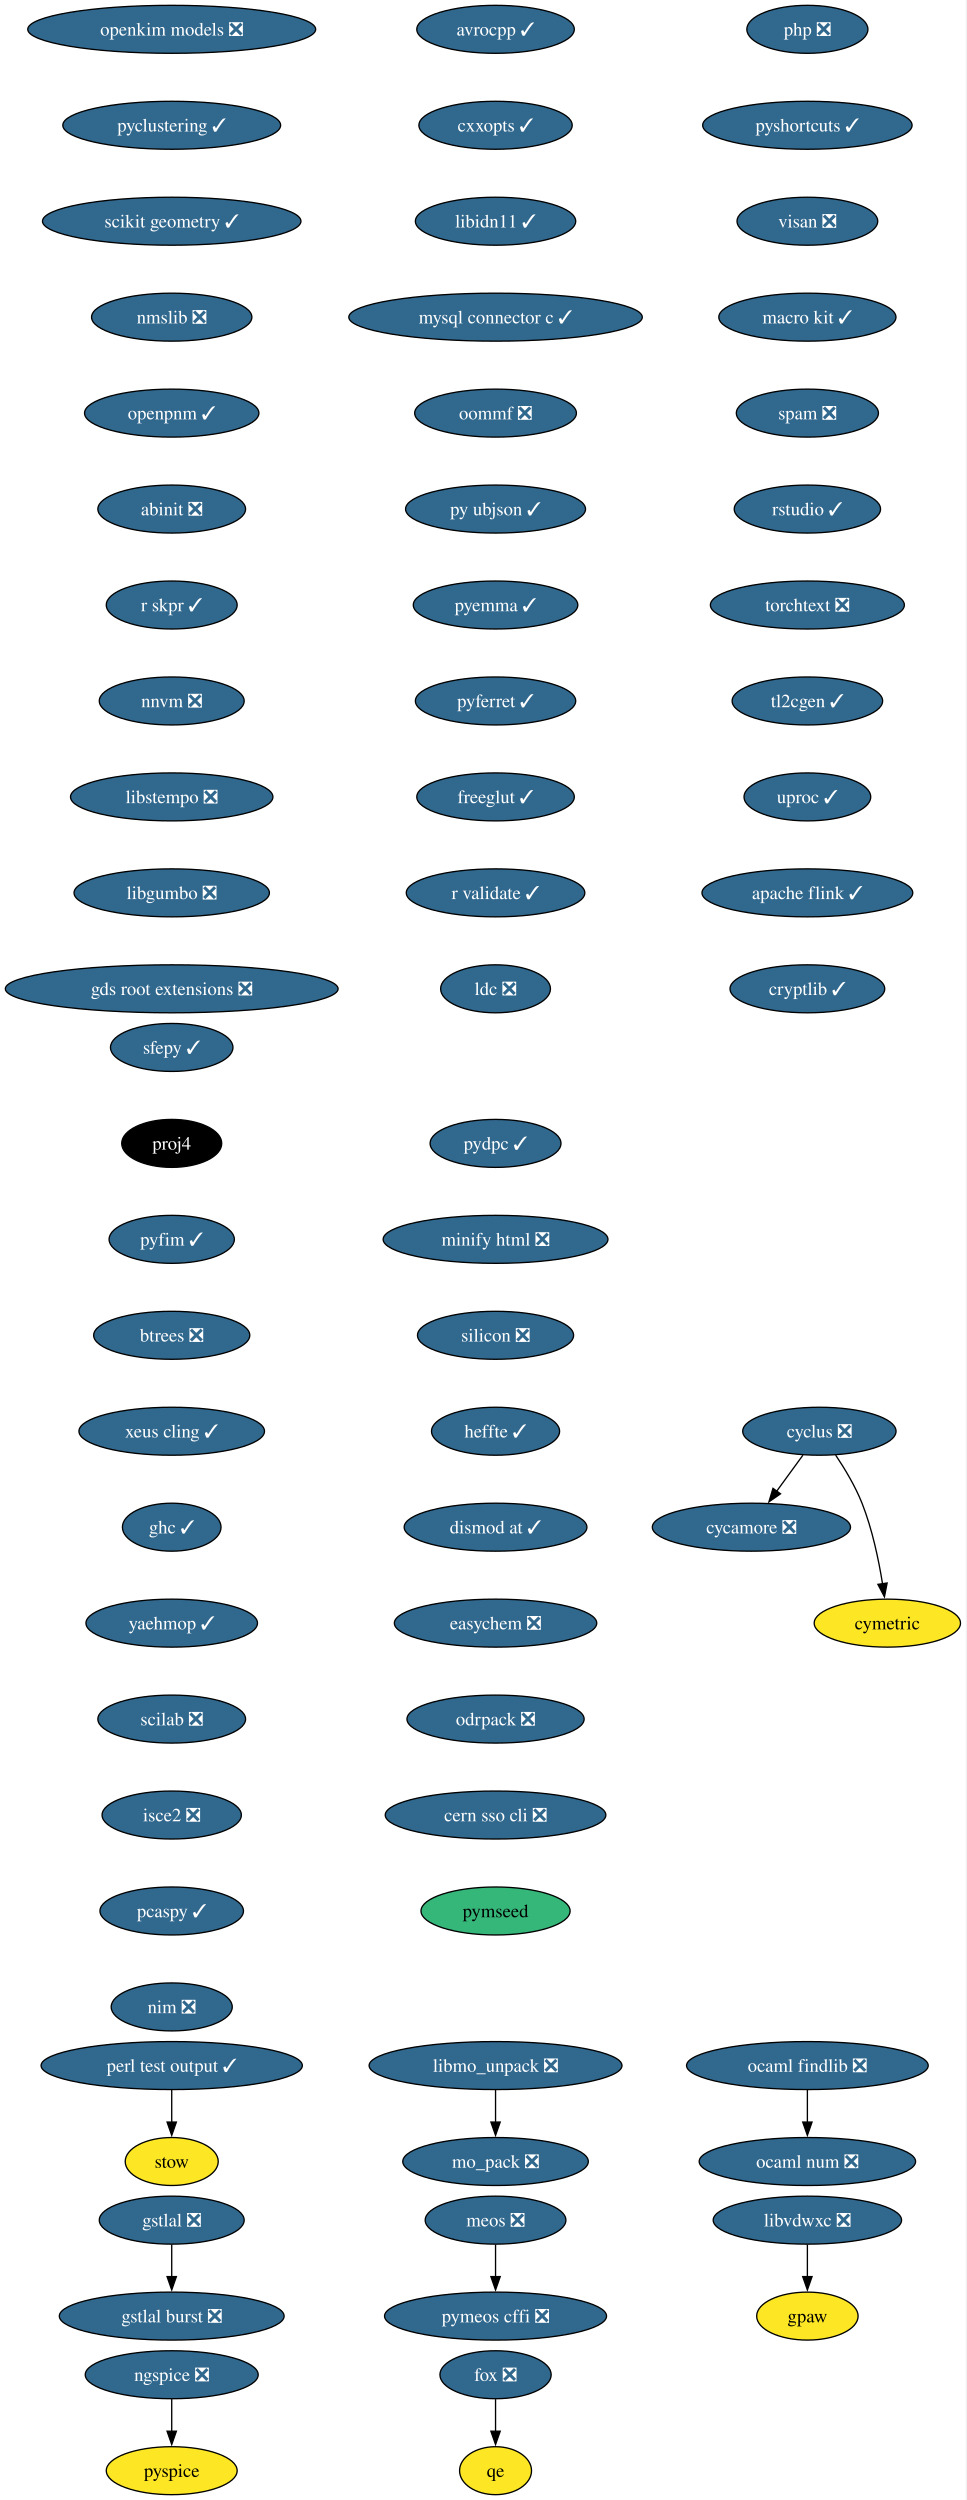
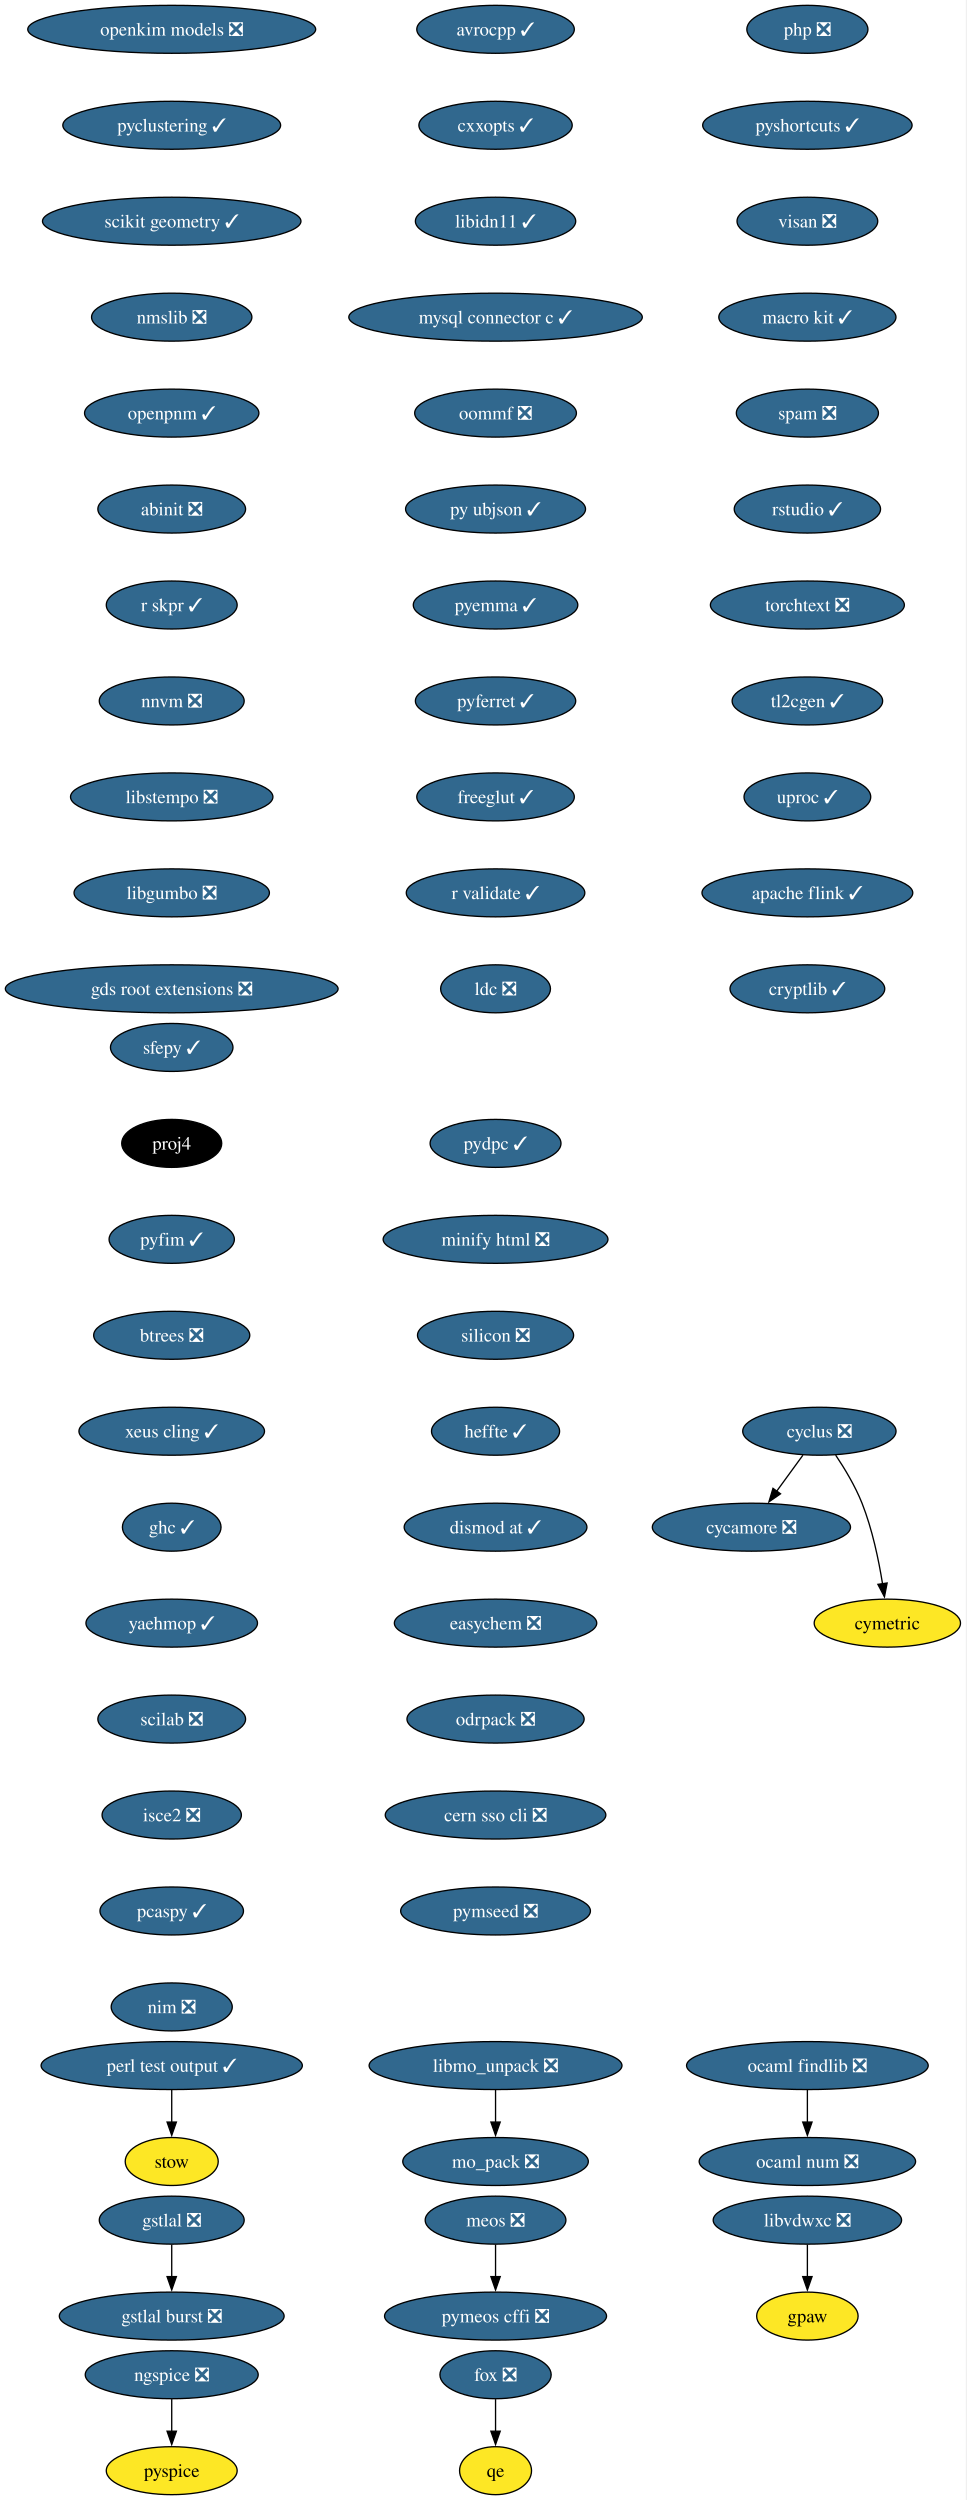
<svg xmlns="http://www.w3.org/2000/svg" xmlns:xlink="http://www.w3.org/1999/xlink" width="725pt" height="1876pt" viewBox="0.00 0.00 725.00 1876.00">
  <g id="graph0" class="graph" transform="scale(1 1) rotate(0) translate(4 1872)">
    <polygon fill="white" stroke="none" points="-4,4 -4,-1872 720.75,-1872 720.75,4 -4,4" />
    <g id="node1" class="node">
      <g id="a_node1">
        <a xlink:href="https://github.com/conda-forge/avrocpp-feedstock/pull/37" xlink:title="avrocpp ✓">
          <ellipse fill="#31688e" stroke="black" cx="367.86" cy="-1850" rx="59.1" ry="18" />
          <text xml:space="preserve" text-anchor="middle" x="367.86" y="-1845.33" font-family="Times,serif" font-size="14.00" fill="white">avrocpp ✓</text>
        </a>
      </g>
    </g>
    <g id="node2" class="node">
      <g id="a_node2">
        <a xlink:href="https://github.com/conda-forge/cxxopts-feedstock/pull/25" xlink:title="cxxopts ✓">
          <ellipse fill="#31688e" stroke="black" cx="367.86" cy="-1778" rx="57.52" ry="18" />
          <text xml:space="preserve" text-anchor="middle" x="367.86" y="-1773.33" font-family="Times,serif" font-size="14.00" fill="white">cxxopts ✓</text>
        </a>
      </g>
    </g>
    <g id="node3" class="node">
      <g id="a_node3">
        <a xlink:href="https://github.com/conda-forge/libidn11-feedstock/pull/12" xlink:title="libidn11 ✓">
          <ellipse fill="#31688e" stroke="black" cx="367.86" cy="-1706" rx="60.15" ry="18" />
          <text xml:space="preserve" text-anchor="middle" x="367.86" y="-1701.33" font-family="Times,serif" font-size="14.00" fill="white">libidn11 ✓</text>
        </a>
      </g>
    </g>
    <g id="node7" class="node">
      <g id="a_node7">
        <a xlink:href="https://github.com/conda-forge/mysql-connector-c-feedstock/pull/26" xlink:title="mysql connector c ✓">
          <ellipse fill="#31688e" stroke="black" cx="367.86" cy="-1634" rx="110.13" ry="18" />
          <text xml:space="preserve" text-anchor="middle" x="367.86" y="-1629.33" font-family="Times,serif" font-size="14.00" fill="white">mysql connector c ✓</text>
        </a>
      </g>
    </g>
    <g id="node4" class="node">
      <g id="a_node4">
        <a xlink:href="https://github.com/conda-forge/cycamore-feedstock/pull/31" xlink:title="cycamore ❎">
          <ellipse fill="#31688e" stroke="black" cx="559.86" cy="-726" rx="74.36" ry="18" />
          <text xml:space="preserve" text-anchor="middle" x="559.86" y="-721.33" font-family="Times,serif" font-size="14.00" fill="white">cycamore ❎</text>
        </a>
      </g>
    </g>
    <g id="node5" class="node">
      <g id="a_node5">
        <a xlink:href="https://github.com/conda-forge/cyclus-feedstock/pull/111" xlink:title="cyclus ❎">
          <ellipse fill="#31688e" stroke="black" cx="610.86" cy="-798" rx="57.52" ry="18" />
          <text xml:space="preserve" text-anchor="middle" x="610.86" y="-793.33" font-family="Times,serif" font-size="14.00" fill="white">cyclus ❎</text>
        </a>
      </g>
    </g>
    <g id="edge3" class="edge">
      <path fill="none" stroke="black" d="M598.52,-780.05C592.57,-771.89 585.3,-761.91 578.68,-752.82" />
      <polygon fill="black" stroke="black" points="581.7,-751.03 572.99,-745.01 576.05,-755.16 581.7,-751.03" />
    </g>
    <g id="node6" class="node">
      <g id="a_node6">
        <a xlink:href="https://github.com/conda-forge/cymetric-feedstock" xlink:title="cymetric">
          <ellipse fill="#fde725" stroke="black" cx="661.86" cy="-654" rx="54.89" ry="18" />
          <text xml:space="preserve" text-anchor="middle" x="661.86" y="-649.33" font-family="Times,serif" font-size="14.00">cymetric</text>
        </a>
      </g>
    </g>
    <g id="edge4" class="edge">
      <path fill="none" stroke="black" d="M623.07,-780.09C629.8,-770.04 637.8,-756.79 642.86,-744 650.56,-724.54 655.38,-701.4 658.24,-683.59" />
      <polygon fill="black" stroke="black" points="661.7,-684.12 659.69,-673.72 654.77,-683.1 661.7,-684.12" />
    </g>
    <g id="node10" class="node">
      <g id="a_node10">
        <a xlink:href="https://github.com/conda-forge/oommf-feedstock/pull/31" xlink:title="oommf ❎">
          <ellipse fill="#31688e" stroke="black" cx="367.86" cy="-1562" rx="60.68" ry="18" />
          <text xml:space="preserve" text-anchor="middle" x="367.86" y="-1557.33" font-family="Times,serif" font-size="14.00" fill="white">oommf ❎</text>
        </a>
      </g>
    </g>
    <g id="node8" class="node">
      <g id="a_node8">
        <a xlink:href="https://github.com/conda-forge/libmo_unpack-feedstock/pull/17" xlink:title="libmo_unpack ❎">
          <ellipse fill="#31688e" stroke="black" cx="367.86" cy="-322" rx="94.88" ry="18" />
          <text xml:space="preserve" text-anchor="middle" x="367.86" y="-317.32" font-family="Times,serif" font-size="14.00" fill="white">libmo_unpack ❎</text>
        </a>
      </g>
    </g>
    <g id="node9" class="node">
      <g id="a_node9">
        <a xlink:href="https://github.com/conda-forge/mo_pack-feedstock/pull/41" xlink:title="mo_pack ❎">
          <ellipse fill="#31688e" stroke="black" cx="367.86" cy="-250" rx="69.62" ry="18" />
          <text xml:space="preserve" text-anchor="middle" x="367.86" y="-245.32" font-family="Times,serif" font-size="14.00" fill="white">mo_pack ❎</text>
        </a>
      </g>
    </g>
    <g id="edge6" class="edge">
      <path fill="none" stroke="black" d="M367.86,-303.7C367.86,-296.41 367.86,-287.73 367.86,-279.54" />
      <polygon fill="black" stroke="black" points="371.36,-279.62 367.86,-269.62 364.36,-279.62 371.36,-279.62" />
    </g>
    <g id="node11" class="node">
      <g id="a_node11">
        <a xlink:href="https://github.com/conda-forge/py-ubjson-feedstock/pull/27" xlink:title="py ubjson ✓">
          <ellipse fill="#31688e" stroke="black" cx="367.86" cy="-1490" rx="67.52" ry="18" />
          <text xml:space="preserve" text-anchor="middle" x="367.86" y="-1485.33" font-family="Times,serif" font-size="14.00" fill="white">py ubjson ✓</text>
        </a>
      </g>
    </g>
    <g id="node12" class="node">
      <g id="a_node12">
        <a xlink:href="https://github.com/conda-forge/pyemma-feedstock/pull/45" xlink:title="pyemma ✓">
          <ellipse fill="#31688e" stroke="black" cx="367.86" cy="-1418" rx="61.73" ry="18" />
          <text xml:space="preserve" text-anchor="middle" x="367.86" y="-1413.33" font-family="Times,serif" font-size="14.00" fill="white">pyemma ✓</text>
        </a>
      </g>
    </g>
    <g id="node13" class="node">
      <g id="a_node13">
        <a xlink:href="https://github.com/conda-forge/pyferret-feedstock/pull/110" xlink:title="pyferret ✓">
          <ellipse fill="#31688e" stroke="black" cx="367.86" cy="-1346" rx="60.15" ry="18" />
          <text xml:space="preserve" text-anchor="middle" x="367.86" y="-1341.33" font-family="Times,serif" font-size="14.00" fill="white">pyferret ✓</text>
        </a>
      </g>
    </g>
    <g id="node14" class="node">
      <g id="a_node14">
        <a xlink:href="https://github.com/conda-forge/freeglut-feedstock/pull/44" xlink:title="freeglut ✓">
          <ellipse fill="#31688e" stroke="black" cx="367.86" cy="-1274" rx="59.1" ry="18" />
          <text xml:space="preserve" text-anchor="middle" x="367.86" y="-1269.33" font-family="Times,serif" font-size="14.00" fill="white">freeglut ✓</text>
        </a>
      </g>
    </g>
    <g id="node15" class="node">
      <g id="a_node15">
        <a xlink:href="https://github.com/conda-forge/r-validate-feedstock/pull/22" xlink:title="r validate ✓">
          <ellipse fill="#31688e" stroke="black" cx="367.86" cy="-1202" rx="66.99" ry="18" />
          <text xml:space="preserve" text-anchor="middle" x="367.86" y="-1197.33" font-family="Times,serif" font-size="14.00" fill="white">r validate ✓</text>
        </a>
      </g>
    </g>
    <g id="node16" class="node">
      <g id="a_node16">
        <a xlink:href="https://github.com/conda-forge/ldc-feedstock/pull/65" xlink:title="ldc ❎">
          <ellipse fill="#31688e" stroke="black" cx="367.86" cy="-1130" rx="41.21" ry="18" />
          <text xml:space="preserve" text-anchor="middle" x="367.86" y="-1125.33" font-family="Times,serif" font-size="14.00" fill="white">ldc ❎</text>
        </a>
      </g>
    </g>
    <g id="node17" class="node">
      <g id="a_node17">
        <a xlink:href="https://github.com/conda-forge/sfepy-feedstock/pull/78" xlink:title="sfepy ✓">
          <ellipse fill="#31688e" stroke="black" cx="124.86" cy="-1086" rx="45.95" ry="18" />
          <text xml:space="preserve" text-anchor="middle" x="124.86" y="-1081.33" font-family="Times,serif" font-size="14.00" fill="white">sfepy ✓</text>
        </a>
      </g>
    </g>
    <g id="node18" class="node">
      <g id="a_node18">
        <a xlink:href="https://github.com/conda-forge/proj4-feedstock" xlink:title="proj4">
          <ellipse fill="#000000" stroke="black" cx="124.86" cy="-1014" rx="37.53" ry="18" />
          <text xml:space="preserve" text-anchor="middle" x="124.86" y="-1009.33" font-family="Times,serif" font-size="14.00" fill="white">proj4</text>
        </a>
      </g>
    </g>
    <g id="node19" class="node">
      <g id="a_node19">
        <a xlink:href="https://github.com/conda-forge/pyfim-feedstock/pull/16" xlink:title="pyfim ✓">
          <ellipse fill="#31688e" stroke="black" cx="124.86" cy="-942" rx="47" ry="18" />
          <text xml:space="preserve" text-anchor="middle" x="124.86" y="-937.33" font-family="Times,serif" font-size="14.00" fill="white">pyfim ✓</text>
        </a>
      </g>
    </g>
    <g id="node20" class="node">
      <g id="a_node20">
        <a xlink:href="https://github.com/conda-forge/btrees-feedstock/pull/20" xlink:title="btrees ❎">
          <ellipse fill="#31688e" stroke="black" cx="124.86" cy="-870" rx="58.57" ry="18" />
          <text xml:space="preserve" text-anchor="middle" x="124.86" y="-865.33" font-family="Times,serif" font-size="14.00" fill="white">btrees ❎</text>
        </a>
      </g>
    </g>
    <g id="node21" class="node">
      <g id="a_node21">
        <a xlink:href="https://github.com/conda-forge/xeus-cling-feedstock/pull/69" xlink:title="xeus cling ✓">
          <ellipse fill="#31688e" stroke="black" cx="124.86" cy="-798" rx="69.62" ry="18" />
          <text xml:space="preserve" text-anchor="middle" x="124.86" y="-793.33" font-family="Times,serif" font-size="14.00" fill="white">xeus cling ✓</text>
        </a>
      </g>
    </g>
    <g id="node22" class="node">
      <g id="a_node22">
        <a xlink:href="https://github.com/conda-forge/ghc-feedstock/pull/43" xlink:title="ghc ✓">
          <ellipse fill="#31688e" stroke="black" cx="124.86" cy="-726" rx="37" ry="18" />
          <text xml:space="preserve" text-anchor="middle" x="124.86" y="-721.33" font-family="Times,serif" font-size="14.00" fill="white">ghc ✓</text>
        </a>
      </g>
    </g>
    <g id="node23" class="node">
      <g id="a_node23">
        <a xlink:href="https://github.com/conda-forge/yaehmop-feedstock/pull/14" xlink:title="yaehmop ✓">
          <ellipse fill="#31688e" stroke="black" cx="124.86" cy="-654" rx="64.36" ry="18" />
          <text xml:space="preserve" text-anchor="middle" x="124.86" y="-649.33" font-family="Times,serif" font-size="14.00" fill="white">yaehmop ✓</text>
        </a>
      </g>
    </g>
    <g id="node24" class="node">
      <g id="a_node24">
        <a xlink:href="https://github.com/conda-forge/scilab-feedstock/pull/60" xlink:title="scilab ❎">
          <ellipse fill="#31688e" stroke="black" cx="124.86" cy="-582" rx="55.42" ry="18" />
          <text xml:space="preserve" text-anchor="middle" x="124.86" y="-577.33" font-family="Times,serif" font-size="14.00" fill="white">scilab ❎</text>
        </a>
      </g>
    </g>
    <g id="node29" class="node">
      <g id="a_node29">
        <a xlink:href="https://github.com/conda-forge/isce2-feedstock/pull/89" xlink:title="isce2 ❎">
          <ellipse fill="#31688e" stroke="black" cx="124.86" cy="-510" rx="52.26" ry="18" />
          <text xml:space="preserve" text-anchor="middle" x="124.86" y="-505.32" font-family="Times,serif" font-size="14.00" fill="white">isce2 ❎</text>
        </a>
      </g>
    </g>
    <g id="node25" class="node">
      <g id="a_node25">
        <a xlink:href="https://github.com/conda-forge/gstlal-feedstock/pull/22" xlink:title="gstlal ❎">
          <ellipse fill="#31688e" stroke="black" cx="124.86" cy="-206" rx="54.36" ry="18" />
          <text xml:space="preserve" text-anchor="middle" x="124.86" y="-201.33" font-family="Times,serif" font-size="14.00" fill="white">gstlal ❎</text>
        </a>
      </g>
    </g>
    <g id="node26" class="node">
      <g id="a_node26">
        <a xlink:href="https://github.com/conda-forge/gstlal-burst-feedstock/pull/18" xlink:title="gstlal burst ❎">
          <ellipse fill="#31688e" stroke="black" cx="124.86" cy="-134" rx="84.35" ry="18" />
          <text xml:space="preserve" text-anchor="middle" x="124.86" y="-129.32" font-family="Times,serif" font-size="14.00" fill="white">gstlal burst ❎</text>
        </a>
      </g>
    </g>
    <g id="edge21" class="edge">
      <path fill="none" stroke="black" d="M124.86,-187.7C124.86,-180.41 124.86,-171.73 124.86,-163.54" />
      <polygon fill="black" stroke="black" points="128.36,-163.62 124.86,-153.62 121.36,-163.62 128.36,-163.62" />
    </g>
    <g id="node27" class="node">
      <g id="a_node27">
        <a xlink:href="https://github.com/conda-forge/ocaml-findlib-feedstock/pull/12" xlink:title="ocaml findlib ❎">
          <ellipse fill="#31688e" stroke="black" cx="601.86" cy="-322" rx="90.67" ry="18" />
          <text xml:space="preserve" text-anchor="middle" x="601.86" y="-317.32" font-family="Times,serif" font-size="14.00" fill="white">ocaml findlib ❎</text>
        </a>
      </g>
    </g>
    <g id="node28" class="node">
      <g id="a_node28">
        <a xlink:href="https://github.com/conda-forge/ocaml-num-feedstock/pull/9" xlink:title="ocaml num ❎">
          <ellipse fill="#31688e" stroke="black" cx="601.86" cy="-250" rx="81.2" ry="18" />
          <text xml:space="preserve" text-anchor="middle" x="601.86" y="-245.32" font-family="Times,serif" font-size="14.00" fill="white">ocaml num ❎</text>
        </a>
      </g>
    </g>
    <g id="edge22" class="edge">
      <path fill="none" stroke="black" d="M601.86,-303.7C601.86,-296.41 601.86,-287.73 601.86,-279.54" />
      <polygon fill="black" stroke="black" points="605.36,-279.62 601.86,-269.62 598.36,-279.62 605.36,-279.62" />
    </g>
    <g id="node31" class="node">
      <g id="a_node31">
        <a xlink:href="https://github.com/conda-forge/pcaspy-feedstock/pull/21" xlink:title="pcaspy ✓">
          <ellipse fill="#31688e" stroke="black" cx="124.86" cy="-438" rx="53.84" ry="18" />
          <text xml:space="preserve" text-anchor="middle" x="124.86" y="-433.32" font-family="Times,serif" font-size="14.00" fill="white">pcaspy ✓</text>
        </a>
      </g>
    </g>
    <g id="node30" class="node">
      <g id="a_node30">
        <a xlink:href="https://github.com/conda-forge/gpaw-feedstock" xlink:title="gpaw">
          <ellipse fill="#fde725" stroke="black" cx="601.86" cy="-134" rx="38.06" ry="18" />
          <text xml:space="preserve" text-anchor="middle" x="601.86" y="-129.32" font-family="Times,serif" font-size="14.00">gpaw</text>
        </a>
      </g>
    </g>
    <g id="node32" class="node">
      <g id="a_node32">
        <a xlink:href="https://github.com/conda-forge/nim-feedstock/pull/19" xlink:title="nim ❎">
          <ellipse fill="#31688e" stroke="black" cx="124.86" cy="-366" rx="45.42" ry="18" />
          <text xml:space="preserve" text-anchor="middle" x="124.86" y="-361.32" font-family="Times,serif" font-size="14.00" fill="white">nim ❎</text>
        </a>
      </g>
    </g>
    <g id="node33" class="node">
      <g id="a_node33">
        <a xlink:href="https://github.com/conda-forge/openkim-models-feedstock/pull/15" xlink:title="openkim models ❎">
          <ellipse fill="#31688e" stroke="black" cx="124.86" cy="-1850" rx="108.03" ry="18" />
          <text xml:space="preserve" text-anchor="middle" x="124.86" y="-1845.33" font-family="Times,serif" font-size="14.00" fill="white">openkim models ❎</text>
        </a>
      </g>
    </g>
    <g id="node34" class="node">
      <g id="a_node34">
        <a xlink:href="https://github.com/conda-forge/pyclustering-feedstock/pull/21" xlink:title="pyclustering ✓">
          <ellipse fill="#31688e" stroke="black" cx="124.86" cy="-1778" rx="81.72" ry="18" />
          <text xml:space="preserve" text-anchor="middle" x="124.86" y="-1773.33" font-family="Times,serif" font-size="14.00" fill="white">pyclustering ✓</text>
        </a>
      </g>
    </g>
    <g id="node35" class="node">
      <g id="a_node35">
        <a xlink:href="https://github.com/conda-forge/scikit-geometry-feedstock/pull/15" xlink:title="scikit geometry ✓">
          <ellipse fill="#31688e" stroke="black" cx="124.86" cy="-1706" rx="96.98" ry="18" />
          <text xml:space="preserve" text-anchor="middle" x="124.86" y="-1701.33" font-family="Times,serif" font-size="14.00" fill="white">scikit geometry ✓</text>
        </a>
      </g>
    </g>
    <g id="node36" class="node">
      <g id="a_node36">
        <a xlink:href="https://github.com/conda-forge/nmslib-feedstock/pull/28" xlink:title="nmslib ❎">
          <ellipse fill="#31688e" stroke="black" cx="124.86" cy="-1634" rx="60.15" ry="18" />
          <text xml:space="preserve" text-anchor="middle" x="124.86" y="-1629.33" font-family="Times,serif" font-size="14.00" fill="white">nmslib ❎</text>
        </a>
      </g>
    </g>
    <g id="node39" class="node">
      <g id="a_node39">
        <a xlink:href="https://github.com/conda-forge/openpnm-feedstock/pull/40" xlink:title="openpnm ✓">
          <ellipse fill="#31688e" stroke="black" cx="124.86" cy="-1562" rx="65.41" ry="18" />
          <text xml:space="preserve" text-anchor="middle" x="124.86" y="-1557.33" font-family="Times,serif" font-size="14.00" fill="white">openpnm ✓</text>
        </a>
      </g>
    </g>
    <g id="node37" class="node">
      <g id="a_node37">
        <a xlink:href="https://github.com/conda-forge/fox-feedstock/pull/8" xlink:title="fox ❎">
          <ellipse fill="#31688e" stroke="black" cx="367.86" cy="-90" rx="41.74" ry="18" />
          <text xml:space="preserve" text-anchor="middle" x="367.86" y="-85.33" font-family="Times,serif" font-size="14.00" fill="white">fox ❎</text>
        </a>
      </g>
    </g>
    <g id="node38" class="node">
      <g id="a_node38">
        <a xlink:href="https://github.com/conda-forge/qe-feedstock" xlink:title="qe">
          <ellipse fill="#fde725" stroke="black" cx="367.86" cy="-18" rx="27" ry="18" />
          <text xml:space="preserve" text-anchor="middle" x="367.86" y="-13.32" font-family="Times,serif" font-size="14.00">qe</text>
        </a>
      </g>
    </g>
    <g id="edge29" class="edge">
      <path fill="none" stroke="black" d="M367.86,-71.7C367.86,-64.41 367.86,-55.73 367.86,-47.54" />
      <polygon fill="black" stroke="black" points="371.36,-47.62 367.86,-37.62 364.36,-47.62 371.36,-47.62" />
    </g>
    <g id="node40" class="node">
      <g id="a_node40">
        <a xlink:href="https://github.com/conda-forge/abinit-feedstock/pull/84" xlink:title="abinit ❎">
          <ellipse fill="#31688e" stroke="black" cx="124.86" cy="-1490" rx="55.42" ry="18" />
          <text xml:space="preserve" text-anchor="middle" x="124.86" y="-1485.33" font-family="Times,serif" font-size="14.00" fill="white">abinit ❎</text>
        </a>
      </g>
    </g>
    <g id="node43" class="node">
      <g id="a_node43">
        <a xlink:href="https://github.com/conda-forge/r-skpr-feedstock/pull/19" xlink:title="r skpr ✓">
          <ellipse fill="#31688e" stroke="black" cx="124.86" cy="-1418" rx="49.1" ry="18" />
          <text xml:space="preserve" text-anchor="middle" x="124.86" y="-1413.33" font-family="Times,serif" font-size="14.00" fill="white">r skpr ✓</text>
        </a>
      </g>
    </g>
    <g id="node41" class="node">
      <g id="a_node41">
        <a xlink:href="https://github.com/conda-forge/pyspice-feedstock" xlink:title="pyspice">
          <ellipse fill="#fde725" stroke="black" cx="124.86" cy="-18" rx="49.1" ry="18" />
          <text xml:space="preserve" text-anchor="middle" x="124.86" y="-13.32" font-family="Times,serif" font-size="14.00">pyspice</text>
        </a>
      </g>
    </g>
    <g id="node42" class="node">
      <g id="a_node42">
        <a xlink:href="https://github.com/conda-forge/ngspice-feedstock/pull/39" xlink:title="ngspice ❎">
          <ellipse fill="#31688e" stroke="black" cx="124.86" cy="-90" rx="64.89" ry="18" />
          <text xml:space="preserve" text-anchor="middle" x="124.86" y="-85.33" font-family="Times,serif" font-size="14.00" fill="white">ngspice ❎</text>
        </a>
      </g>
    </g>
    <g id="edge32" class="edge">
      <path fill="none" stroke="black" d="M124.86,-71.7C124.86,-64.41 124.86,-55.73 124.86,-47.54" />
      <polygon fill="black" stroke="black" points="128.36,-47.62 124.86,-37.62 121.36,-47.62 128.36,-47.62" />
    </g>
    <g id="node44" class="node">
      <g id="a_node44">
        <a xlink:href="https://github.com/conda-forge/nnvm-feedstock/pull/13" xlink:title="nnvm ❎">
          <ellipse fill="#31688e" stroke="black" cx="124.86" cy="-1346" rx="54.36" ry="18" />
          <text xml:space="preserve" text-anchor="middle" x="124.86" y="-1341.33" font-family="Times,serif" font-size="14.00" fill="white">nnvm ❎</text>
        </a>
      </g>
    </g>
    <g id="node45" class="node">
      <g id="a_node45">
        <a xlink:href="https://github.com/conda-forge/libstempo-feedstock/pull/45" xlink:title="libstempo ❎">
          <ellipse fill="#31688e" stroke="black" cx="124.86" cy="-1274" rx="75.94" ry="18" />
          <text xml:space="preserve" text-anchor="middle" x="124.86" y="-1269.33" font-family="Times,serif" font-size="14.00" fill="white">libstempo ❎</text>
        </a>
      </g>
    </g>
    <g id="node46" class="node">
      <g id="a_node46">
        <a xlink:href="https://github.com/conda-forge/libgumbo-feedstock/pull/3" xlink:title="libgumbo ❎">
          <ellipse fill="#31688e" stroke="black" cx="124.86" cy="-1202" rx="73.3" ry="18" />
          <text xml:space="preserve" text-anchor="middle" x="124.86" y="-1197.33" font-family="Times,serif" font-size="14.00" fill="white">libgumbo ❎</text>
        </a>
      </g>
    </g>
    <g id="node47" class="node">
      <g id="a_node47">
        <a xlink:href="https://github.com/conda-forge/gds-root-extensions-feedstock/pull/29" xlink:title="gds root extensions ❎">
          <ellipse fill="#31688e" stroke="black" cx="124.86" cy="-1130" rx="124.86" ry="18" />
          <text xml:space="preserve" text-anchor="middle" x="124.86" y="-1125.33" font-family="Times,serif" font-size="14.00" fill="white">gds root extensions ❎</text>
        </a>
      </g>
    </g>
    <g id="node48" class="node">
      <g id="a_node48">
        <a xlink:href="https://github.com/conda-forge/php-feedstock/pull/55" xlink:title="php ❎">
          <ellipse fill="#31688e" stroke="black" cx="601.86" cy="-1850" rx="45.42" ry="18" />
          <text xml:space="preserve" text-anchor="middle" x="601.86" y="-1845.33" font-family="Times,serif" font-size="14.00" fill="white">php ❎</text>
        </a>
      </g>
    </g>
    <g id="node49" class="node">
      <g id="a_node49">
        <a xlink:href="https://github.com/conda-forge/pyshortcuts-feedstock/pull/28" xlink:title="pyshortcuts ✓">
          <ellipse fill="#31688e" stroke="black" cx="601.86" cy="-1778" rx="78.57" ry="18" />
          <text xml:space="preserve" text-anchor="middle" x="601.86" y="-1773.33" font-family="Times,serif" font-size="14.00" fill="white">pyshortcuts ✓</text>
        </a>
      </g>
    </g>
    <g id="node50" class="node">
      <g id="a_node50">
        <a xlink:href="https://github.com/conda-forge/visan-feedstock/pull/18" xlink:title="visan ❎">
          <ellipse fill="#31688e" stroke="black" cx="601.86" cy="-1706" rx="52.79" ry="18" />
          <text xml:space="preserve" text-anchor="middle" x="601.86" y="-1701.33" font-family="Times,serif" font-size="14.00" fill="white">visan ❎</text>
        </a>
      </g>
    </g>
    <g id="node51" class="node">
      <g id="a_node51">
        <a xlink:href="https://github.com/conda-forge/macro-kit-feedstock/pull/24" xlink:title="macro kit ✓">
          <ellipse fill="#31688e" stroke="black" cx="601.86" cy="-1634" rx="66.47" ry="18" />
          <text xml:space="preserve" text-anchor="middle" x="601.86" y="-1629.33" font-family="Times,serif" font-size="14.00" fill="white">macro kit ✓</text>
        </a>
      </g>
    </g>
    <g id="node54" class="node">
      <g id="a_node54">
        <a xlink:href="https://github.com/conda-forge/spam-feedstock/pull/2" xlink:title="spam ❎">
          <ellipse fill="#31688e" stroke="black" cx="601.86" cy="-1562" rx="53.31" ry="18" />
          <text xml:space="preserve" text-anchor="middle" x="601.86" y="-1557.33" font-family="Times,serif" font-size="14.00" fill="white">spam ❎</text>
        </a>
      </g>
    </g>
    <g id="node52" class="node">
      <g id="a_node52">
        <a xlink:href="https://github.com/conda-forge/stow-feedstock" xlink:title="stow">
          <ellipse fill="#fde725" stroke="black" cx="124.86" cy="-250" rx="34.9" ry="18" />
          <text xml:space="preserve" text-anchor="middle" x="124.86" y="-245.32" font-family="Times,serif" font-size="14.00">stow</text>
        </a>
      </g>
    </g>
    <g id="node53" class="node">
      <g id="a_node53">
        <a xlink:href="https://github.com/conda-forge/perl-test-output-feedstock/pull/4" xlink:title="perl test output ✓">
          <ellipse fill="#31688e" stroke="black" cx="124.86" cy="-322" rx="98.03" ry="18" />
          <text xml:space="preserve" text-anchor="middle" x="124.86" y="-317.32" font-family="Times,serif" font-size="14.00" fill="white">perl test output ✓</text>
        </a>
      </g>
    </g>
    <g id="edge41" class="edge">
      <path fill="none" stroke="black" d="M124.86,-303.7C124.86,-296.41 124.86,-287.73 124.86,-279.54" />
      <polygon fill="black" stroke="black" points="128.36,-279.62 124.86,-269.62 121.36,-279.62 128.36,-279.62" />
    </g>
    <g id="node56" class="node">
      <g id="a_node56">
        <a xlink:href="https://github.com/conda-forge/rstudio-feedstock/pull/35" xlink:title="rstudio ✓">
          <ellipse fill="#31688e" stroke="black" cx="601.86" cy="-1490" rx="54.89" ry="18" />
          <text xml:space="preserve" text-anchor="middle" x="601.86" y="-1485.33" font-family="Times,serif" font-size="14.00" fill="white">rstudio ✓</text>
        </a>
      </g>
    </g>
    <g id="node55" class="node">
      <g id="a_node55">
        <a xlink:href="https://github.com/conda-forge/libvdwxc-feedstock/pull/12" xlink:title="libvdwxc ❎">
          <ellipse fill="#31688e" stroke="black" cx="601.86" cy="-206" rx="70.68" ry="18" />
          <text xml:space="preserve" text-anchor="middle" x="601.86" y="-201.33" font-family="Times,serif" font-size="14.00" fill="white">libvdwxc ❎</text>
        </a>
      </g>
    </g>
    <g id="edge43" class="edge">
      <path fill="none" stroke="black" d="M601.86,-187.7C601.86,-180.41 601.86,-171.73 601.86,-163.54" />
      <polygon fill="black" stroke="black" points="605.36,-163.62 601.86,-153.62 598.36,-163.62 605.36,-163.62" />
    </g>
    <g id="node57" class="node">
      <g id="a_node57">
        <a xlink:href="https://github.com/conda-forge/torchtext-feedstock/pull/7" xlink:title="torchtext ❎">
          <ellipse fill="#31688e" stroke="black" cx="601.86" cy="-1418" rx="72.78" ry="18" />
          <text xml:space="preserve" text-anchor="middle" x="601.86" y="-1413.33" font-family="Times,serif" font-size="14.00" fill="white">torchtext ❎</text>
        </a>
      </g>
    </g>
    <g id="node58" class="node">
      <g id="a_node58">
        <a xlink:href="https://github.com/conda-forge/tl2cgen-feedstock/pull/14" xlink:title="tl2cgen ✓">
          <ellipse fill="#31688e" stroke="black" cx="601.86" cy="-1346" rx="56.47" ry="18" />
          <text xml:space="preserve" text-anchor="middle" x="601.86" y="-1341.33" font-family="Times,serif" font-size="14.00" fill="white">tl2cgen ✓</text>
        </a>
      </g>
    </g>
    <g id="node59" class="node">
      <g id="a_node59">
        <a xlink:href="https://github.com/conda-forge/uproc-feedstock/pull/1" xlink:title="uproc ✓">
          <ellipse fill="#31688e" stroke="black" cx="601.86" cy="-1274" rx="47.53" ry="18" />
          <text xml:space="preserve" text-anchor="middle" x="601.86" y="-1269.33" font-family="Times,serif" font-size="14.00" fill="white">uproc ✓</text>
        </a>
      </g>
    </g>
    <g id="node60" class="node">
      <g id="a_node60">
        <a xlink:href="https://github.com/conda-forge/apache-flink-feedstock/pull/11" xlink:title="apache flink ✓">
          <ellipse fill="#31688e" stroke="black" cx="601.86" cy="-1202" rx="79.09" ry="18" />
          <text xml:space="preserve" text-anchor="middle" x="601.86" y="-1197.33" font-family="Times,serif" font-size="14.00" fill="white">apache flink ✓</text>
        </a>
      </g>
    </g>
    <g id="node61" class="node">
      <g id="a_node61">
        <a xlink:href="https://github.com/conda-forge/cryptlib-feedstock/pull/6" xlink:title="cryptlib ✓">
          <ellipse fill="#31688e" stroke="black" cx="601.86" cy="-1130" rx="58.05" ry="18" />
          <text xml:space="preserve" text-anchor="middle" x="601.86" y="-1125.33" font-family="Times,serif" font-size="14.00" fill="white">cryptlib ✓</text>
        </a>
      </g>
    </g>
    <g id="node62" class="node">
      <g id="a_node62">
        <a xlink:href="https://github.com/conda-forge/pydpc-feedstock/pull/16" xlink:title="pydpc ✓">
          <ellipse fill="#31688e" stroke="black" cx="367.86" cy="-1014" rx="49.1" ry="18" />
          <text xml:space="preserve" text-anchor="middle" x="367.86" y="-1009.33" font-family="Times,serif" font-size="14.00" fill="white">pydpc ✓</text>
        </a>
      </g>
    </g>
    <g id="node63" class="node">
      <g id="a_node63">
        <a xlink:href="https://github.com/conda-forge/minify-html-feedstock/pull/11" xlink:title="minify html ❎">
          <ellipse fill="#31688e" stroke="black" cx="367.86" cy="-942" rx="84.35" ry="18" />
          <text xml:space="preserve" text-anchor="middle" x="367.86" y="-937.33" font-family="Times,serif" font-size="14.00" fill="white">minify html ❎</text>
        </a>
      </g>
    </g>
    <g id="node66" class="node">
      <g id="a_node66">
        <a xlink:href="https://github.com/conda-forge/silicon-feedstock/pull/7" xlink:title="silicon ❎">
          <ellipse fill="#31688e" stroke="black" cx="367.86" cy="-870" rx="58.57" ry="18" />
          <text xml:space="preserve" text-anchor="middle" x="367.86" y="-865.33" font-family="Times,serif" font-size="14.00" fill="white">silicon ❎</text>
        </a>
      </g>
    </g>
    <g id="node64" class="node">
      <g id="a_node64">
        <a xlink:href="https://github.com/conda-forge/meos-feedstock/pull/18" xlink:title="meos ❎">
          <ellipse fill="#31688e" stroke="black" cx="367.86" cy="-206" rx="52.79" ry="18" />
          <text xml:space="preserve" text-anchor="middle" x="367.86" y="-201.33" font-family="Times,serif" font-size="14.00" fill="white">meos ❎</text>
        </a>
      </g>
    </g>
    <g id="node65" class="node">
      <g id="a_node65">
        <a xlink:href="https://github.com/conda-forge/pymeos-cffi-feedstock/pull/11" xlink:title="pymeos cffi ❎">
          <ellipse fill="#31688e" stroke="black" cx="367.86" cy="-134" rx="83.3" ry="18" />
          <text xml:space="preserve" text-anchor="middle" x="367.86" y="-129.32" font-family="Times,serif" font-size="14.00" fill="white">pymeos cffi ❎</text>
        </a>
      </g>
    </g>
    <g id="edge51" class="edge">
      <path fill="none" stroke="black" d="M367.86,-187.7C367.86,-180.41 367.86,-171.73 367.86,-163.54" />
      <polygon fill="black" stroke="black" points="371.36,-163.62 367.86,-153.62 364.36,-163.62 371.36,-163.62" />
    </g>
    <g id="node67" class="node">
      <g id="a_node67">
        <a xlink:href="https://github.com/conda-forge/heffte-feedstock/pull/9" xlink:title="heffte ✓">
          <ellipse fill="#31688e" stroke="black" cx="367.86" cy="-798" rx="48.05" ry="18" />
          <text xml:space="preserve" text-anchor="middle" x="367.86" y="-793.33" font-family="Times,serif" font-size="14.00" fill="white">heffte ✓</text>
        </a>
      </g>
    </g>
    <g id="node68" class="node">
      <g id="a_node68">
        <a xlink:href="https://github.com/conda-forge/dismod-at-feedstock/pull/17" xlink:title="dismod at ✓">
          <ellipse fill="#31688e" stroke="black" cx="367.86" cy="-726" rx="68.57" ry="18" />
          <text xml:space="preserve" text-anchor="middle" x="367.86" y="-721.33" font-family="Times,serif" font-size="14.00" fill="white">dismod at ✓</text>
        </a>
      </g>
    </g>
    <g id="node69" class="node">
      <g id="a_node69">
        <a xlink:href="https://github.com/conda-forge/easychem-feedstock/pull/3" xlink:title="easychem ❎">
          <ellipse fill="#31688e" stroke="black" cx="367.86" cy="-654" rx="75.94" ry="18" />
          <text xml:space="preserve" text-anchor="middle" x="367.86" y="-649.33" font-family="Times,serif" font-size="14.00" fill="white">easychem ❎</text>
        </a>
      </g>
    </g>
    <g id="node70" class="node">
      <g id="a_node70">
        <a xlink:href="https://github.com/conda-forge/odrpack-feedstock/pull/9" xlink:title="odrpack ❎">
          <ellipse fill="#31688e" stroke="black" cx="367.86" cy="-582" rx="66.47" ry="18" />
          <text xml:space="preserve" text-anchor="middle" x="367.86" y="-577.33" font-family="Times,serif" font-size="14.00" fill="white">odrpack ❎</text>
        </a>
      </g>
    </g>
    <g id="node71" class="node">
      <g id="a_node71">
        <a xlink:href="https://github.com/conda-forge/cern-sso-cli-feedstock/pull/10" xlink:title="cern sso cli ❎">
          <ellipse fill="#31688e" stroke="black" cx="367.86" cy="-510" rx="82.77" ry="18" />
          <text xml:space="preserve" text-anchor="middle" x="367.86" y="-505.32" font-family="Times,serif" font-size="14.00" fill="white">cern sso cli ❎</text>
        </a>
      </g>
    </g>
    <g id="node72" class="node">
      <g id="a_node72">
-         <a xlink:href="https://github.com/conda-forge/pymseed-feedstock" xlink:title="pymseed">
-           <ellipse fill="#35b779" stroke="black" cx="367.86" cy="-438" rx="55.94" ry="18" />
-           <text xml:space="preserve" text-anchor="middle" x="367.86" y="-433.32" font-family="Times,serif" font-size="14.00">pymseed</text>
+         <a xlink:href="https://github.com/conda-forge/pymseed-feedstock/pull/4" xlink:title="pymseed ❎">
+           <ellipse fill="#31688e" stroke="black" cx="367.86" cy="-438" rx="71.2" ry="18" />
+           <text xml:space="preserve" text-anchor="middle" x="367.86" y="-433.32" font-family="Times,serif" font-size="14.00" fill="white">pymseed ❎</text>
        </a>
      </g>
    </g>
  </g>
</svg>
